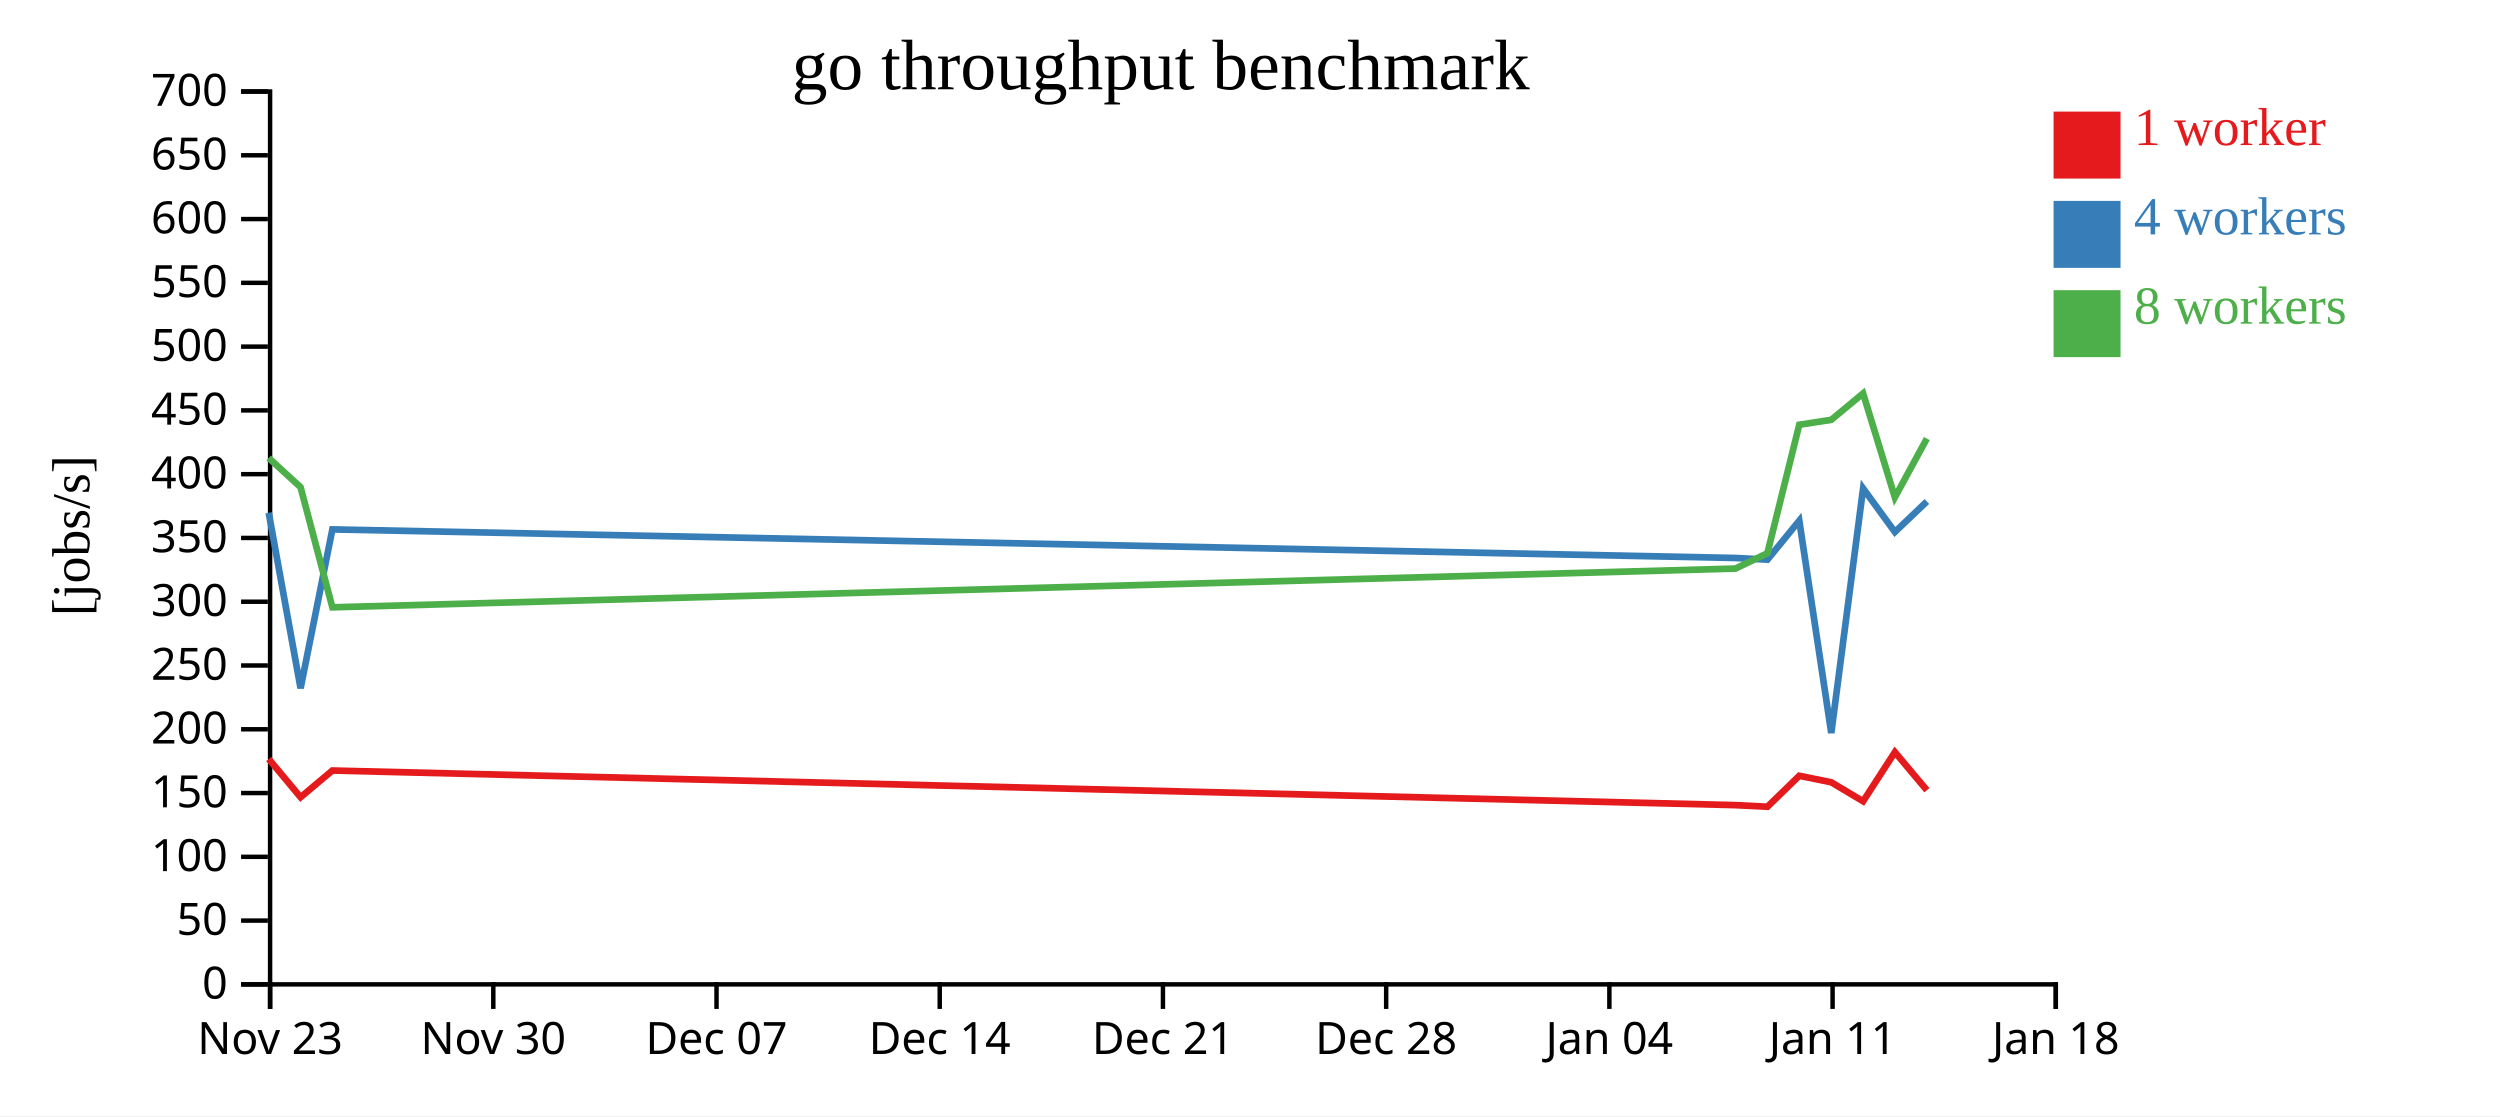
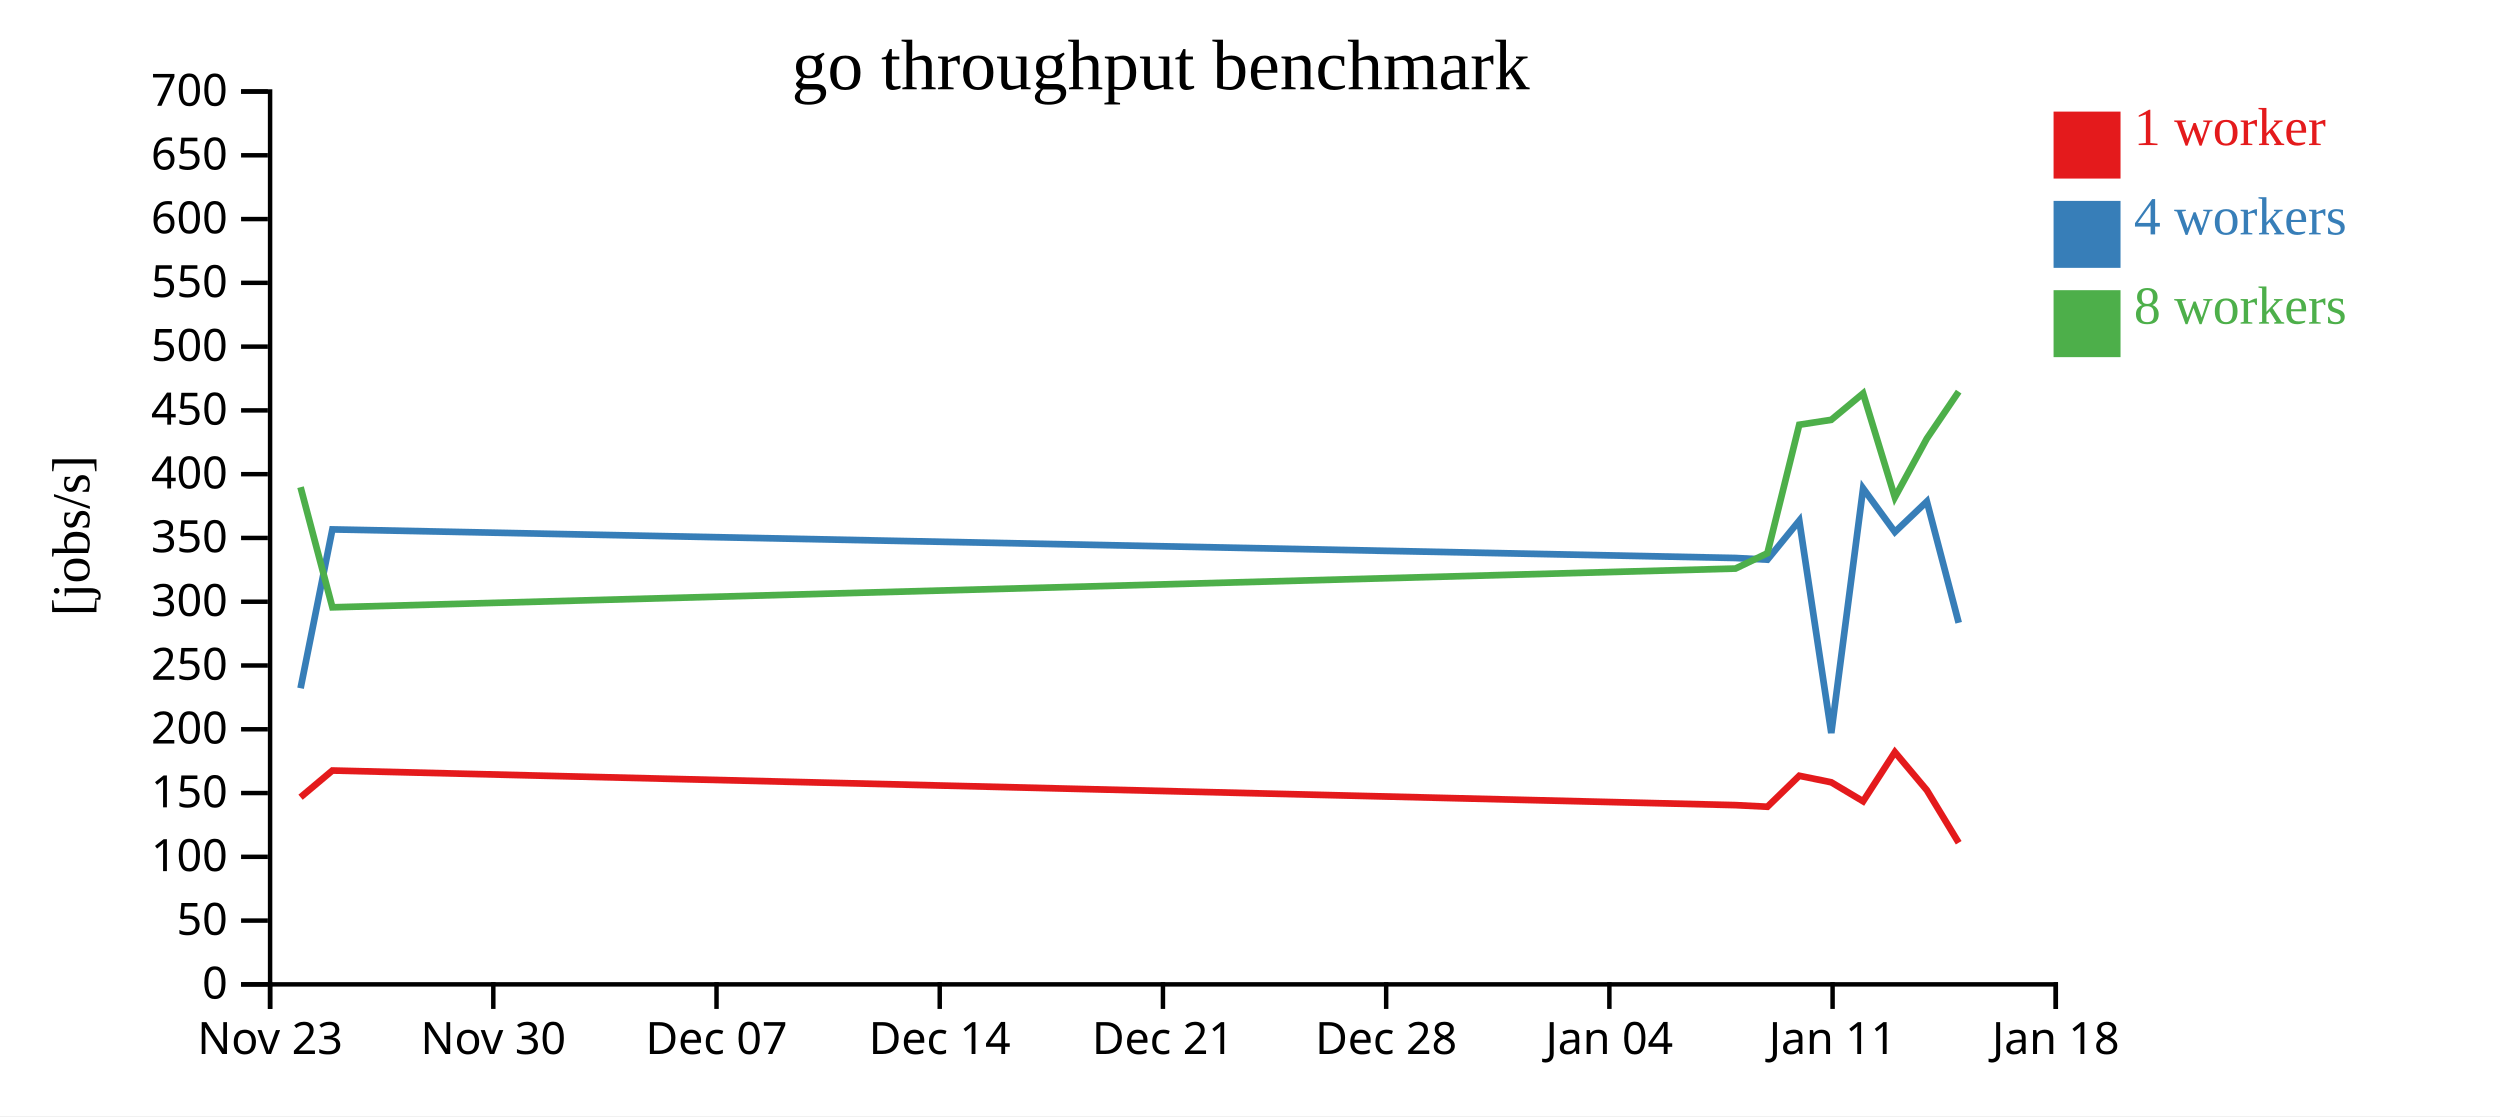
<svg xmlns="http://www.w3.org/2000/svg" width="560" height="250">
  <rect width="100%" height="100%" fill="white" />
  <g transform="translate(60,20)">
    <g transform="translate(0,200)" fill="none" font-size="10" font-family="sans-serif" text-anchor="middle">
      <path class="domain" stroke="currentColor" d="M0.5,6V0.5H400.5V6" />
      <g class="tick" opacity="1" transform="translate(0.5,0)">
        <line stroke="currentColor" y2="6" />
        <text fill="currentColor" y="9" dy="0.71em">Nov 23</text>
      </g>
      <g class="tick" opacity="1" transform="translate(50.5,0)">
        <line stroke="currentColor" y2="6" />
        <text fill="currentColor" y="9" dy="0.71em">Nov 30</text>
      </g>
      <g class="tick" opacity="1" transform="translate(100.5,0)">
        <line stroke="currentColor" y2="6" />
        <text fill="currentColor" y="9" dy="0.71em">Dec 07</text>
      </g>
      <g class="tick" opacity="1" transform="translate(150.5,0)">
        <line stroke="currentColor" y2="6" />
        <text fill="currentColor" y="9" dy="0.71em">Dec 14</text>
      </g>
      <g class="tick" opacity="1" transform="translate(200.5,0)">
        <line stroke="currentColor" y2="6" />
        <text fill="currentColor" y="9" dy="0.71em">Dec 21</text>
      </g>
      <g class="tick" opacity="1" transform="translate(250.5,0)">
        <line stroke="currentColor" y2="6" />
        <text fill="currentColor" y="9" dy="0.71em">Dec 28</text>
      </g>
      <g class="tick" opacity="1" transform="translate(300.5,0)">
        <line stroke="currentColor" y2="6" />
        <text fill="currentColor" y="9" dy="0.71em">Jan 04</text>
      </g>
      <g class="tick" opacity="1" transform="translate(350.5,0)">
        <line stroke="currentColor" y2="6" />
        <text fill="currentColor" y="9" dy="0.71em">Jan 11</text>
      </g>
      <g class="tick" opacity="1" transform="translate(400.5,0)">
        <line stroke="currentColor" y2="6" />
        <text fill="currentColor" y="9" dy="0.71em">Jan 18</text>
      </g>
    </g>
    <g fill="none" font-size="10" font-family="sans-serif" text-anchor="end">
      <path class="domain" stroke="currentColor" d="M-6,200.5H0.5V0.5H-6" />
      <g class="tick" opacity="1" transform="translate(0,200.5)">
        <line stroke="currentColor" x2="-6" />
        <text fill="currentColor" x="-9" dy="0.32em">0</text>
      </g>
      <g class="tick" opacity="1" transform="translate(0,186.2143)">
        <line stroke="currentColor" x2="-6" />
        <text fill="currentColor" x="-9" dy="0.32em">50</text>
      </g>
      <g class="tick" opacity="1" transform="translate(0,171.9286)">
        <line stroke="currentColor" x2="-6" />
        <text fill="currentColor" x="-9" dy="0.32em">100</text>
      </g>
      <g class="tick" opacity="1" transform="translate(0,157.6429)">
        <line stroke="currentColor" x2="-6" />
        <text fill="currentColor" x="-9" dy="0.32em">150</text>
      </g>
      <g class="tick" opacity="1" transform="translate(0,143.3571)">
        <line stroke="currentColor" x2="-6" />
        <text fill="currentColor" x="-9" dy="0.32em">200</text>
      </g>
      <g class="tick" opacity="1" transform="translate(0,129.0714)">
        <line stroke="currentColor" x2="-6" />
        <text fill="currentColor" x="-9" dy="0.32em">250</text>
      </g>
      <g class="tick" opacity="1" transform="translate(0,114.7857)">
        <line stroke="currentColor" x2="-6" />
        <text fill="currentColor" x="-9" dy="0.32em">300</text>
      </g>
      <g class="tick" opacity="1" transform="translate(0,100.5)">
        <line stroke="currentColor" x2="-6" />
        <text fill="currentColor" x="-9" dy="0.32em">350</text>
      </g>
      <g class="tick" opacity="1" transform="translate(0,86.21429)">
        <line stroke="currentColor" x2="-6" />
        <text fill="currentColor" x="-9" dy="0.32em">400</text>
      </g>
      <g class="tick" opacity="1" transform="translate(0,71.92857)">
        <line stroke="currentColor" x2="-6" />
        <text fill="currentColor" x="-9" dy="0.32em">450</text>
      </g>
      <g class="tick" opacity="1" transform="translate(0,57.64286)">
        <line stroke="currentColor" x2="-6" />
        <text fill="currentColor" x="-9" dy="0.32em">500</text>
      </g>
      <g class="tick" opacity="1" transform="translate(0,43.35714)">
        <line stroke="currentColor" x2="-6" />
        <text fill="currentColor" x="-9" dy="0.32em">550</text>
      </g>
      <g class="tick" opacity="1" transform="translate(0,29.07143)">
        <line stroke="currentColor" x2="-6" />
        <text fill="currentColor" x="-9" dy="0.32em">600</text>
      </g>
      <g class="tick" opacity="1" transform="translate(0,14.78571)">
        <line stroke="currentColor" x2="-6" />
        <text fill="currentColor" x="-9" dy="0.32em">650</text>
      </g>
      <g class="tick" opacity="1" transform="translate(0,0.5)">
        <line stroke="currentColor" x2="-6" />
        <text fill="currentColor" x="-9" dy="0.32em">700</text>
      </g>
    </g>
    <text text-anchor="middle" style="font-size: 12px" transform="rotate(-90)" y="-40" x="-100">[jobs/s]</text>
    <text text-anchor="middle" style="font-size: 16px" y="0" x="200">go throughput benchmark</text>
-     <path class="line" fill="none" stroke="#e41a1c" stroke-width="1.5" d="M0.192,150.015L7.327,158.58L14.45,152.598L328.756,160.351L335.901,160.713L343.039,153.775L350.203,155.235L357.336,159.485L364.455,148.478L371.619,157.013" />
-     <path class="line" fill="none" stroke="#377eb8" stroke-width="1.5" d="M0.194,94.861L7.329,134.167L14.452,98.587L328.756,104.989L335.899,105.372L343.038,96.624L350.208,144.196L357.336,89.401L364.454,99.166L371.618,92.332" />
-     <path class="line" fill="none" stroke="#4daf4a" stroke-width="1.5" d="M0.19,82.591L7.323,89.129L14.454,116.04L328.751,107.356L335.895,103.919L343.034,75.143L350.197,74.042L357.331,68.122L364.449,91.405L371.614,78.238" />
+     <path class="line" fill="none" stroke="#e41a1c" stroke-width="1.5" d="M7.327,158.58L14.45,152.598L328.756,160.351L335.901,160.713L343.039,153.775L350.203,155.235L357.336,159.485L364.455,148.478L371.619,157.013L378.745,168.773" />
+     <path class="line" fill="none" stroke="#377eb8" stroke-width="1.5" d="M7.329,134.167L14.452,98.587L328.756,104.989L335.899,105.372L343.038,96.624L350.208,144.196L357.336,89.401L364.454,99.166L371.618,92.332L378.747,119.506" />
+     <path class="line" fill="none" stroke="#4daf4a" stroke-width="1.5" d="M7.323,89.129L14.454,116.04L328.751,107.356L335.895,103.919L343.034,75.143L350.197,74.042L357.331,68.122L364.449,91.405L371.614,78.238L378.742,67.725" />
    <rect class="dot" x="400" y="5" width="15" height="15" style="fill: #e41a1c;" />
    <rect class="dot" x="400" y="25" width="15" height="15" style="fill: #377eb8;" />
    <rect class="dot" x="400" y="45" width="15" height="15" style="fill: #4daf4a;" />
    <text class="label" x="418" y="12.5" style="fill: #e41a1c; alignment-baseline: middle;" text-anchor="left">1 worker</text>
    <text class="label" x="418" y="32.5" style="fill: #377eb8; alignment-baseline: middle;" text-anchor="left">4 workers</text>
    <text class="label" x="418" y="52.5" style="fill: #4daf4a; alignment-baseline: middle;" text-anchor="left">8 workers</text>
  </g>
</svg>
